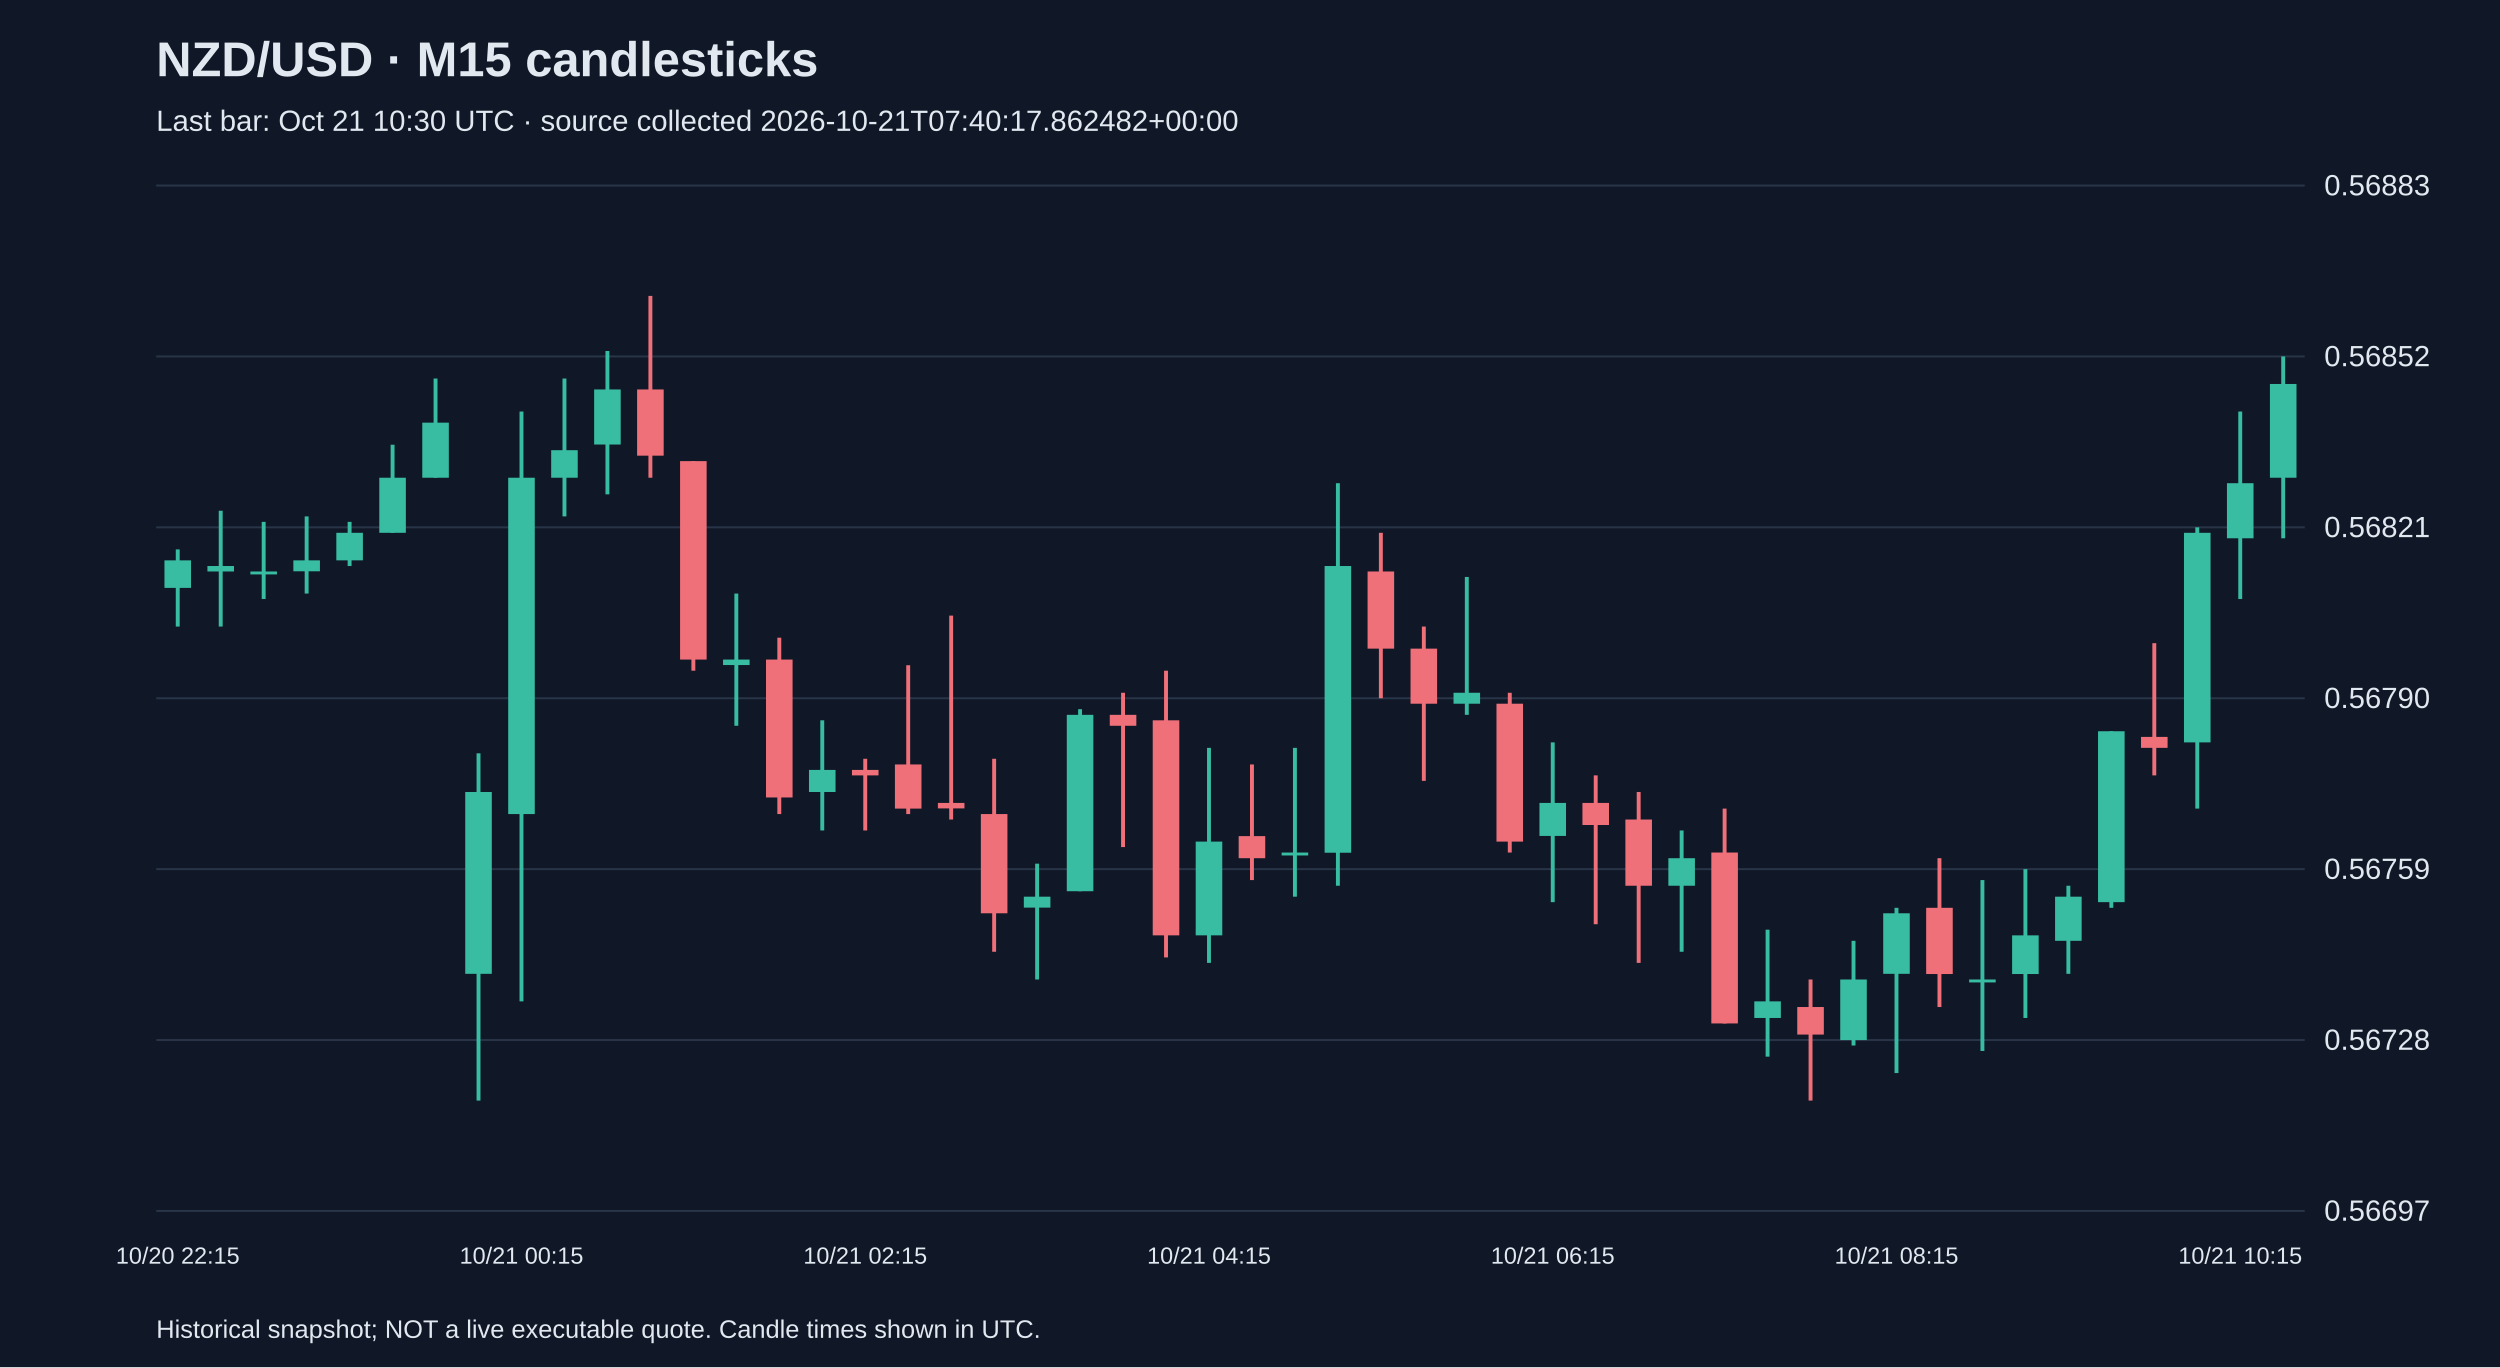
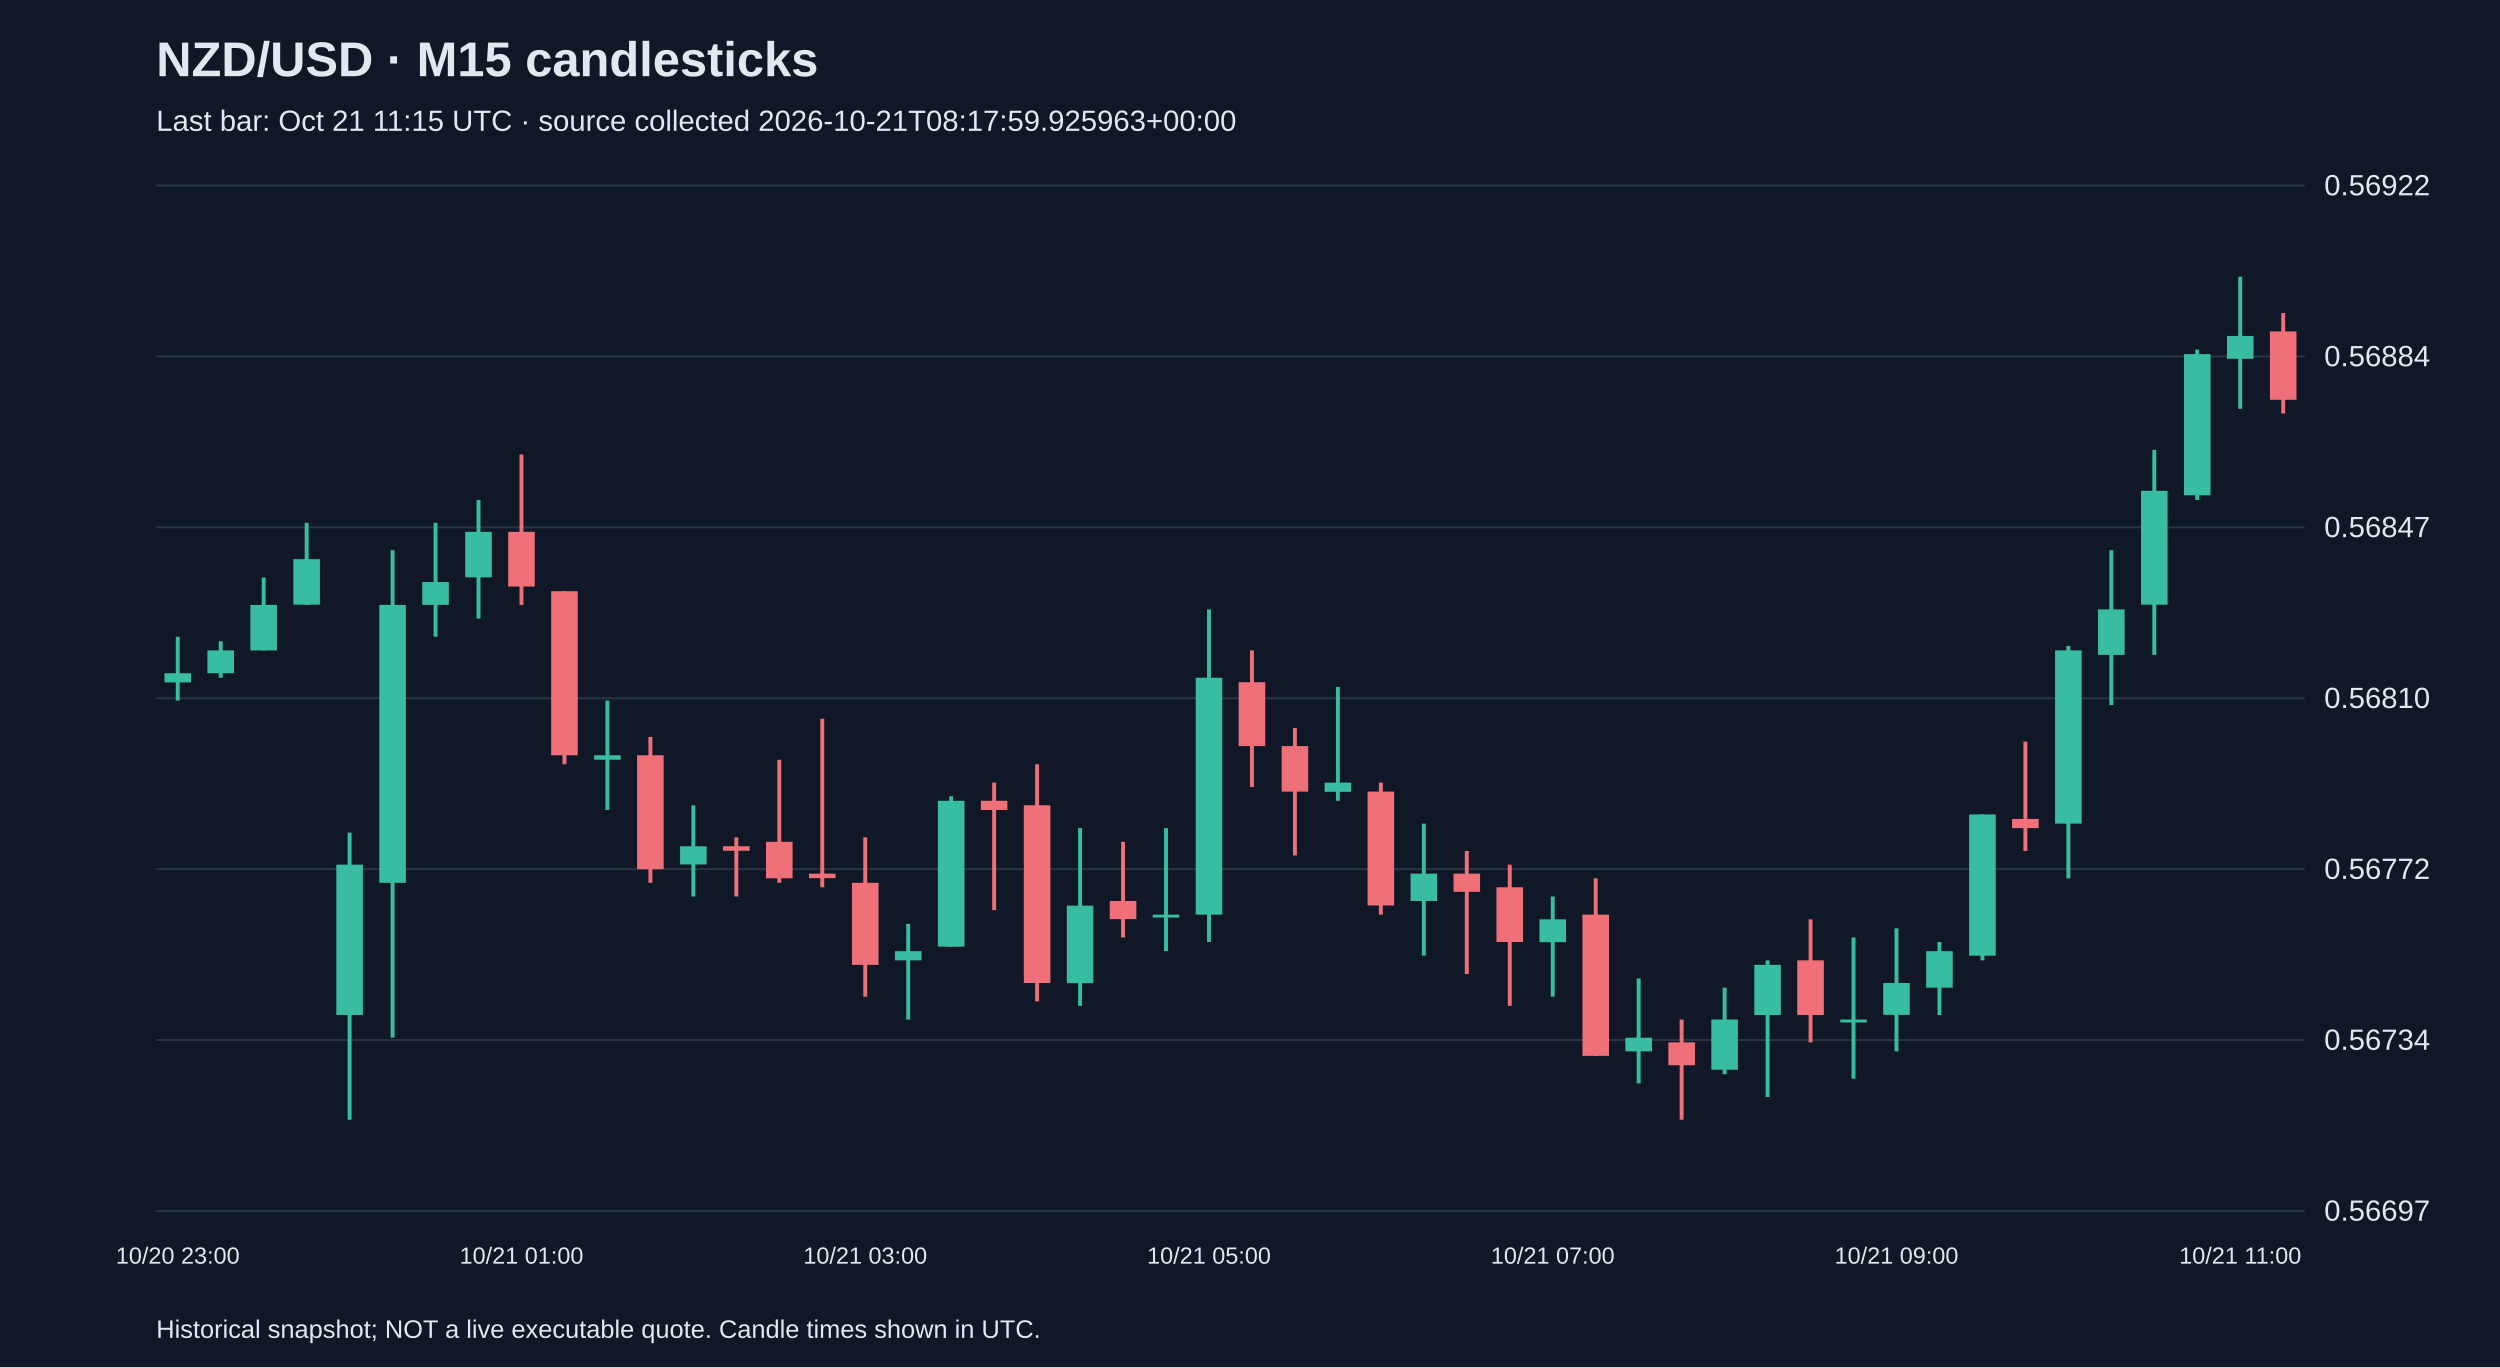
<svg xmlns="http://www.w3.org/2000/svg" viewBox="0 0 1280 700">
  <rect width="100%" height="100%" fill="#101827" />
  <style>text{font-family:Arial,sans-serif;fill:#e2e8f0}</style>
  <text x="80" y="39" font-size="25" font-weight="bold">NZD/USD · M15 candlesticks</text>
-   <text x="80" y="67" font-size="15" fill="#a6b1c5">Last bar: Oct 21 10:30 UTC · source collected 2026-10-21T07:40:17.862482+00:00</text>
+   <text x="80" y="67" font-size="15" fill="#a6b1c5">Last bar: Oct 21 11:15 UTC · source collected 2026-10-21T08:17:59.925963+00:00</text>
  <line x1="80" y1="620.0" x2="1180" y2="620.0" stroke="#283548" />
  <text x="1190" y="625.0" font-size="15">0.56697</text>
  <line x1="80" y1="532.5" x2="1180" y2="532.5" stroke="#283548" />
-   <text x="1190" y="537.5" font-size="15">0.56728</text>
+   <text x="1190" y="537.5" font-size="15">0.56734</text>
  <line x1="80" y1="445.0" x2="1180" y2="445.0" stroke="#283548" />
-   <text x="1190" y="450.0" font-size="15">0.56759</text>
+   <text x="1190" y="450.0" font-size="15">0.56772</text>
  <line x1="80" y1="357.5" x2="1180" y2="357.5" stroke="#283548" />
-   <text x="1190" y="362.5" font-size="15">0.56790</text>
+   <text x="1190" y="362.5" font-size="15">0.56810</text>
  <line x1="80" y1="270.0" x2="1180" y2="270.0" stroke="#283548" />
-   <text x="1190" y="275.0" font-size="15">0.56821</text>
+   <text x="1190" y="275.0" font-size="15">0.56847</text>
  <line x1="80" y1="182.5" x2="1180" y2="182.5" stroke="#283548" />
-   <text x="1190" y="187.5" font-size="15">0.56852</text>
+   <text x="1190" y="187.5" font-size="15">0.56884</text>
  <line x1="80" y1="95.0" x2="1180" y2="95.0" stroke="#283548" />
-   <text x="1190" y="100.0" font-size="15">0.56883</text>
-   <line x1="91.0" y1="281.3" x2="91.0" y2="320.8" stroke="#38bca2" stroke-width="2" />
-   <rect x="84.2" y="286.9" width="13.6" height="14.1" fill="#38bca2" />
-   <text x="91.0" y="647" text-anchor="middle" font-size="12">10/20 22:15</text>
-   <line x1="113.0" y1="261.5" x2="113.0" y2="320.8" stroke="#38bca2" stroke-width="2" />
-   <rect x="106.2" y="289.8" width="13.6" height="2.8" fill="#38bca2" />
-   <line x1="135.0" y1="267.2" x2="135.0" y2="306.7" stroke="#38bca2" stroke-width="2" />
-   <rect x="128.2" y="292.6" width="13.6" height="1.5" fill="#38bca2" />
-   <line x1="157.0" y1="264.4" x2="157.0" y2="303.9" stroke="#38bca2" stroke-width="2" />
-   <rect x="150.2" y="286.9" width="13.6" height="5.6" fill="#38bca2" />
-   <line x1="179.0" y1="267.2" x2="179.0" y2="289.8" stroke="#38bca2" stroke-width="2" />
-   <rect x="172.2" y="272.8" width="13.6" height="14.1" fill="#38bca2" />
-   <line x1="201.0" y1="227.7" x2="201.0" y2="272.8" stroke="#38bca2" stroke-width="2" />
-   <rect x="194.2" y="244.6" width="13.6" height="28.2" fill="#38bca2" />
-   <line x1="223.0" y1="193.8" x2="223.0" y2="244.6" stroke="#38bca2" stroke-width="2" />
-   <rect x="216.2" y="216.4" width="13.6" height="28.2" fill="#38bca2" />
-   <line x1="245.0" y1="385.7" x2="245.0" y2="563.5" stroke="#38bca2" stroke-width="2" />
-   <rect x="238.2" y="405.5" width="13.6" height="93.1" fill="#38bca2" />
-   <line x1="267.0" y1="210.7" x2="267.0" y2="512.7" stroke="#38bca2" stroke-width="2" />
-   <rect x="260.2" y="244.6" width="13.6" height="172.2" fill="#38bca2" />
-   <text x="267.0" y="647" text-anchor="middle" font-size="12">10/21 00:15</text>
-   <line x1="289.0" y1="193.8" x2="289.0" y2="264.4" stroke="#38bca2" stroke-width="2" />
-   <rect x="282.2" y="230.5" width="13.6" height="14.1" fill="#38bca2" />
-   <line x1="311.0" y1="179.7" x2="311.0" y2="253.1" stroke="#38bca2" stroke-width="2" />
-   <rect x="304.2" y="199.4" width="13.6" height="28.2" fill="#38bca2" />
-   <line x1="333.0" y1="151.5" x2="333.0" y2="244.6" stroke="#f07079" stroke-width="2" />
-   <rect x="326.2" y="199.4" width="13.6" height="33.9" fill="#f07079" />
-   <line x1="355.0" y1="236.1" x2="355.0" y2="343.4" stroke="#f07079" stroke-width="2" />
-   <rect x="348.2" y="236.1" width="13.6" height="101.6" fill="#f07079" />
-   <line x1="377.0" y1="303.9" x2="377.0" y2="371.6" stroke="#38bca2" stroke-width="2" />
-   <rect x="370.2" y="337.7" width="13.6" height="2.8" fill="#38bca2" />
-   <line x1="399.0" y1="326.5" x2="399.0" y2="416.8" stroke="#f07079" stroke-width="2" />
-   <rect x="392.2" y="337.7" width="13.6" height="70.6" fill="#f07079" />
-   <line x1="421.0" y1="368.8" x2="421.0" y2="425.2" stroke="#38bca2" stroke-width="2" />
-   <rect x="414.2" y="394.2" width="13.6" height="11.3" fill="#38bca2" />
-   <line x1="443.0" y1="388.5" x2="443.0" y2="425.2" stroke="#f07079" stroke-width="2" />
-   <rect x="436.2" y="394.2" width="13.6" height="2.8" fill="#f07079" />
-   <text x="443.0" y="647" text-anchor="middle" font-size="12">10/21 02:15</text>
-   <line x1="465.0" y1="340.6" x2="465.0" y2="416.8" stroke="#f07079" stroke-width="2" />
-   <rect x="458.2" y="391.4" width="13.6" height="22.6" fill="#f07079" />
-   <line x1="487.0" y1="315.2" x2="487.0" y2="419.6" stroke="#f07079" stroke-width="2" />
-   <rect x="480.2" y="411.1" width="13.6" height="2.8" fill="#f07079" />
-   <line x1="509.0" y1="388.5" x2="509.0" y2="487.3" stroke="#f07079" stroke-width="2" />
-   <rect x="502.2" y="416.8" width="13.6" height="50.8" fill="#f07079" />
-   <line x1="531.0" y1="442.2" x2="531.0" y2="501.5" stroke="#38bca2" stroke-width="2" />
-   <rect x="524.2" y="459.1" width="13.6" height="5.6" fill="#38bca2" />
-   <line x1="553.0" y1="363.1" x2="553.0" y2="456.3" stroke="#38bca2" stroke-width="2" />
-   <rect x="546.2" y="366.0" width="13.6" height="90.3" fill="#38bca2" />
-   <line x1="575.0" y1="354.7" x2="575.0" y2="433.7" stroke="#f07079" stroke-width="2" />
-   <rect x="568.2" y="366.0" width="13.6" height="5.6" fill="#f07079" />
-   <line x1="597.0" y1="343.4" x2="597.0" y2="490.2" stroke="#f07079" stroke-width="2" />
-   <rect x="590.2" y="368.8" width="13.6" height="110.1" fill="#f07079" />
-   <line x1="619.0" y1="382.9" x2="619.0" y2="493.0" stroke="#38bca2" stroke-width="2" />
-   <rect x="612.2" y="430.9" width="13.6" height="48.0" fill="#38bca2" />
-   <text x="619.0" y="647" text-anchor="middle" font-size="12">10/21 04:15</text>
-   <line x1="641.0" y1="391.4" x2="641.0" y2="450.6" stroke="#f07079" stroke-width="2" />
-   <rect x="634.2" y="428.1" width="13.6" height="11.3" fill="#f07079" />
-   <line x1="663.0" y1="382.9" x2="663.0" y2="459.1" stroke="#38bca2" stroke-width="2" />
-   <rect x="656.2" y="436.5" width="13.6" height="1.5" fill="#38bca2" />
-   <line x1="685.0" y1="247.4" x2="685.0" y2="453.5" stroke="#38bca2" stroke-width="2" />
-   <rect x="678.2" y="289.8" width="13.6" height="146.8" fill="#38bca2" />
-   <line x1="707.0" y1="272.8" x2="707.0" y2="357.5" stroke="#f07079" stroke-width="2" />
-   <rect x="700.2" y="292.6" width="13.6" height="39.5" fill="#f07079" />
-   <line x1="729.0" y1="320.8" x2="729.0" y2="399.8" stroke="#f07079" stroke-width="2" />
-   <rect x="722.2" y="332.1" width="13.6" height="28.2" fill="#f07079" />
-   <line x1="751.0" y1="295.4" x2="751.0" y2="366.0" stroke="#38bca2" stroke-width="2" />
-   <rect x="744.2" y="354.7" width="13.6" height="5.6" fill="#38bca2" />
-   <line x1="773.0" y1="354.7" x2="773.0" y2="436.5" stroke="#f07079" stroke-width="2" />
-   <rect x="766.2" y="360.3" width="13.6" height="70.6" fill="#f07079" />
-   <line x1="795.0" y1="380.1" x2="795.0" y2="461.9" stroke="#38bca2" stroke-width="2" />
-   <rect x="788.2" y="411.1" width="13.6" height="16.9" fill="#38bca2" />
-   <text x="795.0" y="647" text-anchor="middle" font-size="12">10/21 06:15</text>
-   <line x1="817.0" y1="397.0" x2="817.0" y2="473.2" stroke="#f07079" stroke-width="2" />
-   <rect x="810.2" y="411.1" width="13.6" height="11.3" fill="#f07079" />
-   <line x1="839.0" y1="405.5" x2="839.0" y2="493.0" stroke="#f07079" stroke-width="2" />
-   <rect x="832.2" y="419.6" width="13.6" height="33.9" fill="#f07079" />
-   <line x1="861.0" y1="425.2" x2="861.0" y2="487.3" stroke="#38bca2" stroke-width="2" />
-   <rect x="854.2" y="439.4" width="13.6" height="14.1" fill="#38bca2" />
-   <line x1="883.0" y1="414.0" x2="883.0" y2="524.0" stroke="#f07079" stroke-width="2" />
-   <rect x="876.2" y="436.5" width="13.6" height="87.5" fill="#f07079" />
-   <line x1="905.0" y1="476.0" x2="905.0" y2="541.0" stroke="#38bca2" stroke-width="2" />
-   <rect x="898.2" y="512.7" width="13.6" height="8.5" fill="#38bca2" />
-   <line x1="927.0" y1="501.5" x2="927.0" y2="563.5" stroke="#f07079" stroke-width="2" />
-   <rect x="920.2" y="515.6" width="13.6" height="14.1" fill="#f07079" />
-   <line x1="949.0" y1="481.7" x2="949.0" y2="535.3" stroke="#38bca2" stroke-width="2" />
-   <rect x="942.2" y="501.5" width="13.6" height="31.0" fill="#38bca2" />
-   <line x1="971.0" y1="464.8" x2="971.0" y2="549.4" stroke="#38bca2" stroke-width="2" />
-   <rect x="964.2" y="467.6" width="13.6" height="31.0" fill="#38bca2" />
-   <text x="971.0" y="647" text-anchor="middle" font-size="12">10/21 08:15</text>
-   <line x1="993.0" y1="439.4" x2="993.0" y2="515.6" stroke="#f07079" stroke-width="2" />
-   <rect x="986.2" y="464.8" width="13.6" height="33.9" fill="#f07079" />
-   <line x1="1015.0" y1="450.6" x2="1015.0" y2="538.1" stroke="#38bca2" stroke-width="2" />
-   <rect x="1008.2" y="501.5" width="13.6" height="1.5" fill="#38bca2" />
-   <line x1="1037.0" y1="445.0" x2="1037.0" y2="521.2" stroke="#38bca2" stroke-width="2" />
-   <rect x="1030.2" y="478.9" width="13.6" height="19.8" fill="#38bca2" />
-   <line x1="1059.0" y1="453.5" x2="1059.0" y2="498.6" stroke="#38bca2" stroke-width="2" />
-   <rect x="1052.2" y="459.1" width="13.6" height="22.6" fill="#38bca2" />
-   <line x1="1081.0" y1="374.4" x2="1081.0" y2="464.8" stroke="#38bca2" stroke-width="2" />
-   <rect x="1074.2" y="374.4" width="13.6" height="87.5" fill="#38bca2" />
-   <line x1="1103.0" y1="329.3" x2="1103.0" y2="397.0" stroke="#f07079" stroke-width="2" />
-   <rect x="1096.2" y="377.3" width="13.6" height="5.6" fill="#f07079" />
-   <line x1="1125.0" y1="270.0" x2="1125.0" y2="414.0" stroke="#38bca2" stroke-width="2" />
-   <rect x="1118.2" y="272.8" width="13.6" height="107.3" fill="#38bca2" />
-   <line x1="1147.0" y1="210.7" x2="1147.0" y2="306.7" stroke="#38bca2" stroke-width="2" />
-   <rect x="1140.2" y="247.4" width="13.6" height="28.2" fill="#38bca2" />
-   <text x="1147.0" y="647" text-anchor="middle" font-size="12">10/21 10:15</text>
-   <line x1="1169.0" y1="182.5" x2="1169.0" y2="275.6" stroke="#38bca2" stroke-width="2" />
-   <rect x="1162.2" y="196.6" width="13.6" height="48.0" fill="#38bca2" />
+   <text x="1190" y="100.0" font-size="15">0.56922</text>
+   <line x1="91.0" y1="326.0" x2="91.0" y2="358.7" stroke="#38bca2" stroke-width="2" />
+   <rect x="84.2" y="344.7" width="13.6" height="4.7" fill="#38bca2" />
+   <text x="91.0" y="647" text-anchor="middle" font-size="12">10/20 23:00</text>
+   <line x1="113.0" y1="328.3" x2="113.0" y2="347.0" stroke="#38bca2" stroke-width="2" />
+   <rect x="106.2" y="333.0" width="13.6" height="11.7" fill="#38bca2" />
+   <line x1="135.0" y1="295.7" x2="135.0" y2="333.0" stroke="#38bca2" stroke-width="2" />
+   <rect x="128.2" y="309.7" width="13.6" height="23.3" fill="#38bca2" />
+   <line x1="157.0" y1="267.7" x2="157.0" y2="309.7" stroke="#38bca2" stroke-width="2" />
+   <rect x="150.2" y="286.3" width="13.6" height="23.3" fill="#38bca2" />
+   <line x1="179.0" y1="426.3" x2="179.0" y2="573.3" stroke="#38bca2" stroke-width="2" />
+   <rect x="172.2" y="442.7" width="13.6" height="77.0" fill="#38bca2" />
+   <line x1="201.0" y1="281.7" x2="201.0" y2="531.3" stroke="#38bca2" stroke-width="2" />
+   <rect x="194.2" y="309.7" width="13.6" height="142.3" fill="#38bca2" />
+   <line x1="223.0" y1="267.7" x2="223.0" y2="326.0" stroke="#38bca2" stroke-width="2" />
+   <rect x="216.2" y="298.0" width="13.6" height="11.7" fill="#38bca2" />
+   <line x1="245.0" y1="256.0" x2="245.0" y2="316.7" stroke="#38bca2" stroke-width="2" />
+   <rect x="238.2" y="272.3" width="13.6" height="23.3" fill="#38bca2" />
+   <line x1="267.0" y1="232.7" x2="267.0" y2="309.7" stroke="#f07079" stroke-width="2" />
+   <rect x="260.2" y="272.3" width="13.6" height="28.0" fill="#f07079" />
+   <text x="267.0" y="647" text-anchor="middle" font-size="12">10/21 01:00</text>
+   <line x1="289.0" y1="302.7" x2="289.0" y2="391.3" stroke="#f07079" stroke-width="2" />
+   <rect x="282.2" y="302.7" width="13.6" height="84.0" fill="#f07079" />
+   <line x1="311.0" y1="358.7" x2="311.0" y2="414.7" stroke="#38bca2" stroke-width="2" />
+   <rect x="304.2" y="386.7" width="13.6" height="2.3" fill="#38bca2" />
+   <line x1="333.0" y1="377.3" x2="333.0" y2="452.0" stroke="#f07079" stroke-width="2" />
+   <rect x="326.2" y="386.7" width="13.6" height="58.3" fill="#f07079" />
+   <line x1="355.0" y1="412.3" x2="355.0" y2="459.0" stroke="#38bca2" stroke-width="2" />
+   <rect x="348.2" y="433.3" width="13.6" height="9.3" fill="#38bca2" />
+   <line x1="377.0" y1="428.7" x2="377.0" y2="459.0" stroke="#f07079" stroke-width="2" />
+   <rect x="370.2" y="433.3" width="13.6" height="2.3" fill="#f07079" />
+   <line x1="399.0" y1="389.0" x2="399.0" y2="452.0" stroke="#f07079" stroke-width="2" />
+   <rect x="392.2" y="431.0" width="13.6" height="18.7" fill="#f07079" />
+   <line x1="421.0" y1="368.0" x2="421.0" y2="454.3" stroke="#f07079" stroke-width="2" />
+   <rect x="414.2" y="447.3" width="13.6" height="2.3" fill="#f07079" />
+   <line x1="443.0" y1="428.7" x2="443.0" y2="510.3" stroke="#f07079" stroke-width="2" />
+   <rect x="436.2" y="452.0" width="13.6" height="42.0" fill="#f07079" />
+   <text x="443.0" y="647" text-anchor="middle" font-size="12">10/21 03:00</text>
+   <line x1="465.0" y1="473.0" x2="465.0" y2="522.0" stroke="#38bca2" stroke-width="2" />
+   <rect x="458.2" y="487.0" width="13.6" height="4.7" fill="#38bca2" />
+   <line x1="487.0" y1="407.7" x2="487.0" y2="484.7" stroke="#38bca2" stroke-width="2" />
+   <rect x="480.2" y="410.0" width="13.6" height="74.7" fill="#38bca2" />
+   <line x1="509.0" y1="400.7" x2="509.0" y2="466.0" stroke="#f07079" stroke-width="2" />
+   <rect x="502.2" y="410.0" width="13.6" height="4.7" fill="#f07079" />
+   <line x1="531.0" y1="391.3" x2="531.0" y2="512.7" stroke="#f07079" stroke-width="2" />
+   <rect x="524.2" y="412.3" width="13.6" height="91.0" fill="#f07079" />
+   <line x1="553.0" y1="424.0" x2="553.0" y2="515.0" stroke="#38bca2" stroke-width="2" />
+   <rect x="546.2" y="463.7" width="13.6" height="39.7" fill="#38bca2" />
+   <line x1="575.0" y1="431.0" x2="575.0" y2="480.0" stroke="#f07079" stroke-width="2" />
+   <rect x="568.2" y="461.3" width="13.6" height="9.3" fill="#f07079" />
+   <line x1="597.0" y1="424.0" x2="597.0" y2="487.0" stroke="#38bca2" stroke-width="2" />
+   <rect x="590.2" y="468.3" width="13.6" height="1.5" fill="#38bca2" />
+   <line x1="619.0" y1="312.0" x2="619.0" y2="482.3" stroke="#38bca2" stroke-width="2" />
+   <rect x="612.2" y="347.0" width="13.6" height="121.3" fill="#38bca2" />
+   <text x="619.0" y="647" text-anchor="middle" font-size="12">10/21 05:00</text>
+   <line x1="641.0" y1="333.0" x2="641.0" y2="403.0" stroke="#f07079" stroke-width="2" />
+   <rect x="634.2" y="349.3" width="13.6" height="32.7" fill="#f07079" />
+   <line x1="663.0" y1="372.7" x2="663.0" y2="438.0" stroke="#f07079" stroke-width="2" />
+   <rect x="656.2" y="382.0" width="13.6" height="23.3" fill="#f07079" />
+   <line x1="685.0" y1="351.7" x2="685.0" y2="410.0" stroke="#38bca2" stroke-width="2" />
+   <rect x="678.2" y="400.7" width="13.6" height="4.7" fill="#38bca2" />
+   <line x1="707.0" y1="400.7" x2="707.0" y2="468.3" stroke="#f07079" stroke-width="2" />
+   <rect x="700.2" y="405.3" width="13.6" height="58.3" fill="#f07079" />
+   <line x1="729.0" y1="421.7" x2="729.0" y2="489.3" stroke="#38bca2" stroke-width="2" />
+   <rect x="722.2" y="447.3" width="13.6" height="14.0" fill="#38bca2" />
+   <line x1="751.0" y1="435.7" x2="751.0" y2="498.7" stroke="#f07079" stroke-width="2" />
+   <rect x="744.2" y="447.3" width="13.6" height="9.3" fill="#f07079" />
+   <line x1="773.0" y1="442.7" x2="773.0" y2="515.0" stroke="#f07079" stroke-width="2" />
+   <rect x="766.2" y="454.3" width="13.6" height="28.0" fill="#f07079" />
+   <line x1="795.0" y1="459.0" x2="795.0" y2="510.3" stroke="#38bca2" stroke-width="2" />
+   <rect x="788.2" y="470.7" width="13.6" height="11.7" fill="#38bca2" />
+   <text x="795.0" y="647" text-anchor="middle" font-size="12">10/21 07:00</text>
+   <line x1="817.0" y1="449.7" x2="817.0" y2="540.7" stroke="#f07079" stroke-width="2" />
+   <rect x="810.2" y="468.3" width="13.6" height="72.3" fill="#f07079" />
+   <line x1="839.0" y1="501.0" x2="839.0" y2="554.7" stroke="#38bca2" stroke-width="2" />
+   <rect x="832.2" y="531.3" width="13.6" height="7.0" fill="#38bca2" />
+   <line x1="861.0" y1="522.0" x2="861.0" y2="573.3" stroke="#f07079" stroke-width="2" />
+   <rect x="854.2" y="533.7" width="13.6" height="11.7" fill="#f07079" />
+   <line x1="883.0" y1="505.7" x2="883.0" y2="550.0" stroke="#38bca2" stroke-width="2" />
+   <rect x="876.2" y="522.0" width="13.6" height="25.7" fill="#38bca2" />
+   <line x1="905.0" y1="491.7" x2="905.0" y2="561.7" stroke="#38bca2" stroke-width="2" />
+   <rect x="898.2" y="494.0" width="13.6" height="25.7" fill="#38bca2" />
+   <line x1="927.0" y1="470.7" x2="927.0" y2="533.7" stroke="#f07079" stroke-width="2" />
+   <rect x="920.2" y="491.7" width="13.6" height="28.0" fill="#f07079" />
+   <line x1="949.0" y1="480.0" x2="949.0" y2="552.3" stroke="#38bca2" stroke-width="2" />
+   <rect x="942.2" y="522.0" width="13.6" height="1.5" fill="#38bca2" />
+   <line x1="971.0" y1="475.3" x2="971.0" y2="538.3" stroke="#38bca2" stroke-width="2" />
+   <rect x="964.2" y="503.3" width="13.6" height="16.3" fill="#38bca2" />
+   <text x="971.0" y="647" text-anchor="middle" font-size="12">10/21 09:00</text>
+   <line x1="993.0" y1="482.3" x2="993.0" y2="519.7" stroke="#38bca2" stroke-width="2" />
+   <rect x="986.2" y="487.0" width="13.6" height="18.7" fill="#38bca2" />
+   <line x1="1015.0" y1="417.0" x2="1015.0" y2="491.7" stroke="#38bca2" stroke-width="2" />
+   <rect x="1008.2" y="417.0" width="13.6" height="72.3" fill="#38bca2" />
+   <line x1="1037.0" y1="379.7" x2="1037.0" y2="435.7" stroke="#f07079" stroke-width="2" />
+   <rect x="1030.2" y="419.3" width="13.6" height="4.7" fill="#f07079" />
+   <line x1="1059.0" y1="330.7" x2="1059.0" y2="449.7" stroke="#38bca2" stroke-width="2" />
+   <rect x="1052.2" y="333.0" width="13.6" height="88.7" fill="#38bca2" />
+   <line x1="1081.0" y1="281.7" x2="1081.0" y2="361.0" stroke="#38bca2" stroke-width="2" />
+   <rect x="1074.2" y="312.0" width="13.6" height="23.3" fill="#38bca2" />
+   <line x1="1103.0" y1="230.3" x2="1103.0" y2="335.3" stroke="#38bca2" stroke-width="2" />
+   <rect x="1096.2" y="251.3" width="13.6" height="58.3" fill="#38bca2" />
+   <line x1="1125.0" y1="179.0" x2="1125.0" y2="256.0" stroke="#38bca2" stroke-width="2" />
+   <rect x="1118.2" y="181.3" width="13.6" height="72.3" fill="#38bca2" />
+   <line x1="1147.0" y1="141.7" x2="1147.0" y2="209.3" stroke="#38bca2" stroke-width="2" />
+   <rect x="1140.2" y="172.0" width="13.6" height="11.7" fill="#38bca2" />
+   <text x="1147.0" y="647" text-anchor="middle" font-size="12">10/21 11:00</text>
+   <line x1="1169.0" y1="160.3" x2="1169.0" y2="211.7" stroke="#f07079" stroke-width="2" />
+   <rect x="1162.2" y="169.7" width="13.6" height="35.0" fill="#f07079" />
  <text x="80" y="685" font-size="13">Historical snapshot; NOT a live executable quote. Candle times shown in UTC.</text>
</svg>
